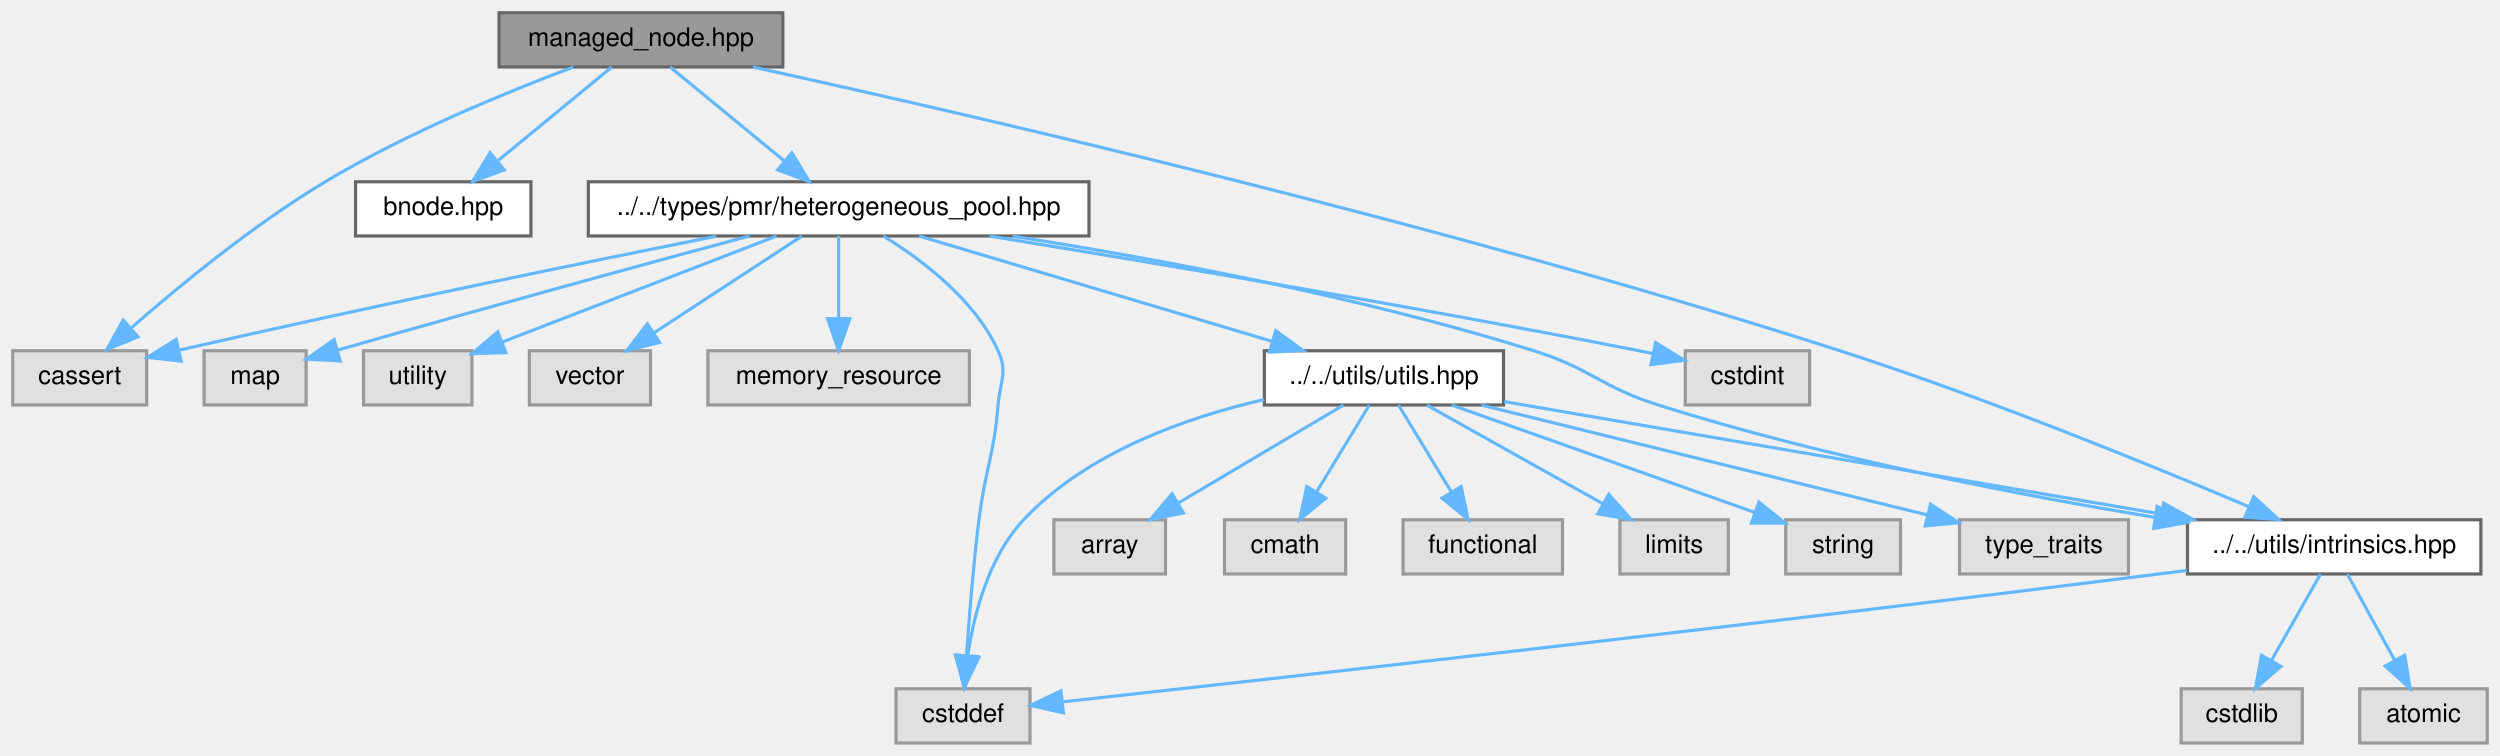
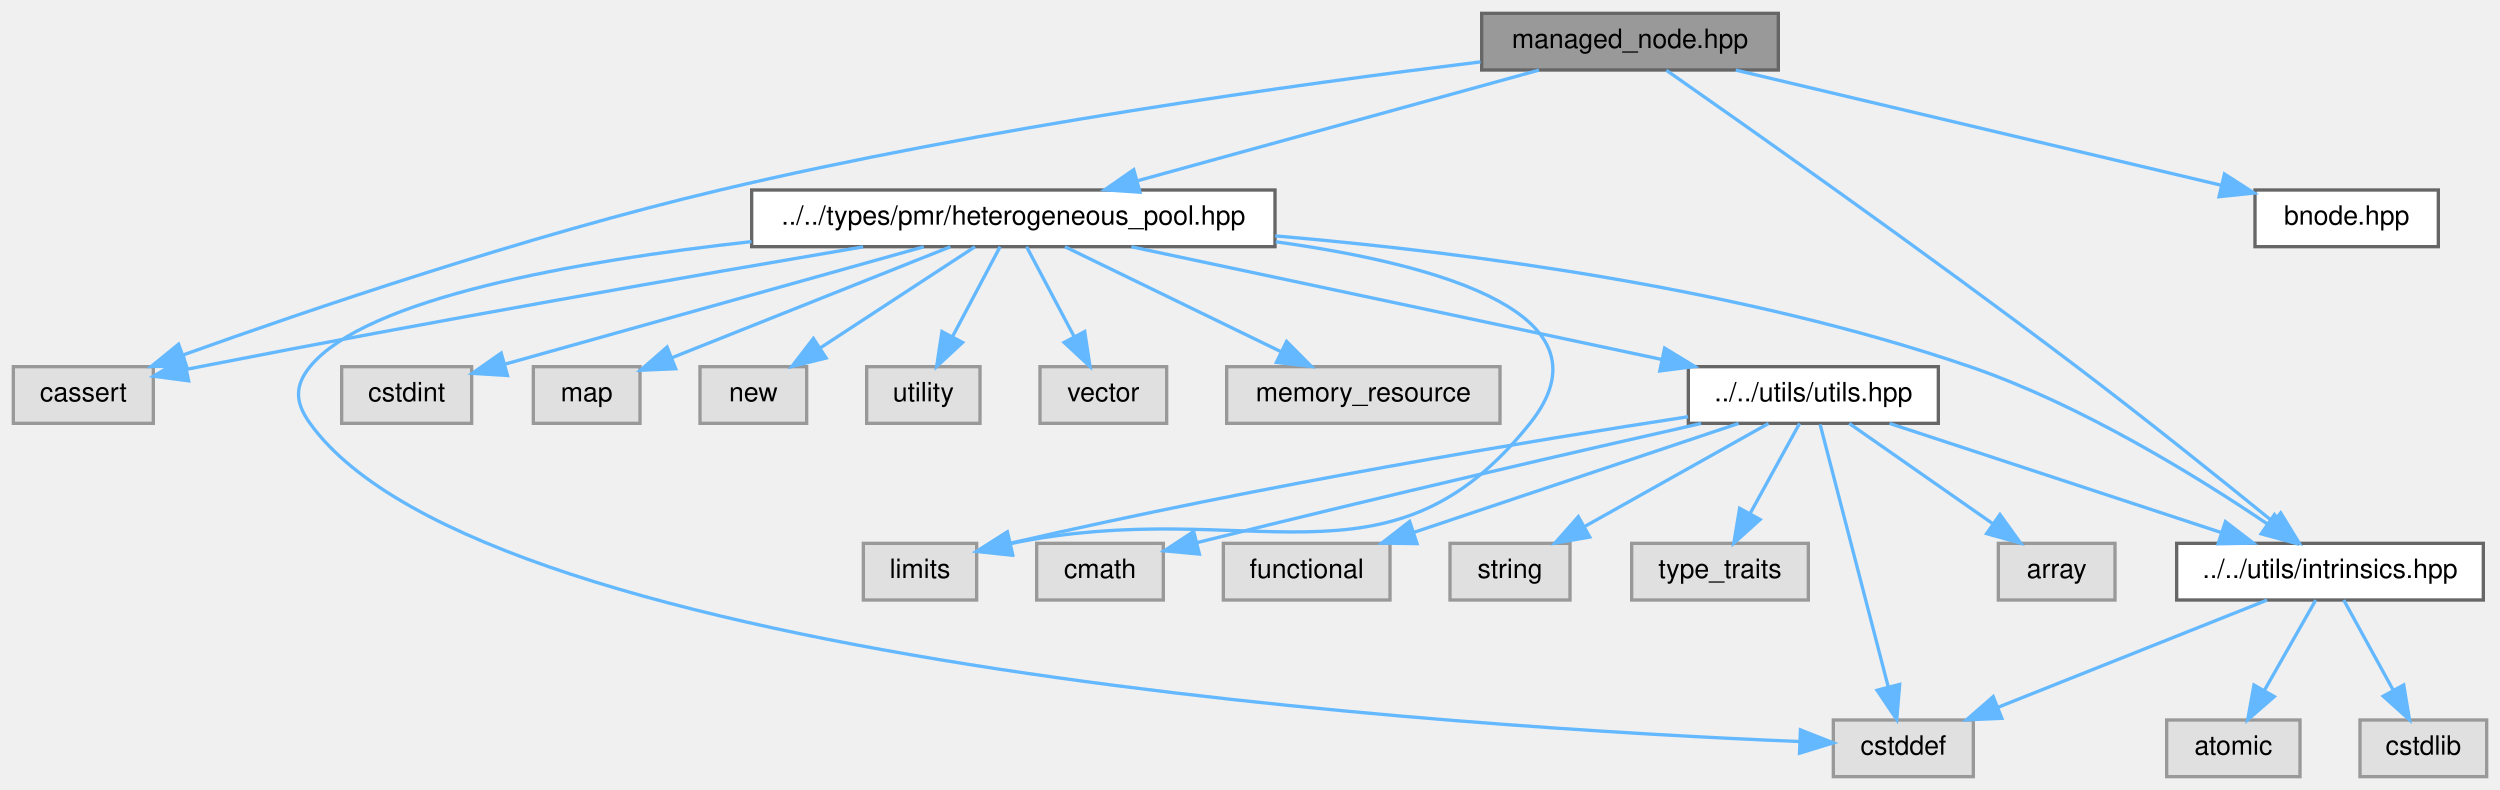
- <svg xmlns="http://www.w3.org/2000/svg" xmlns:xlink="http://www.w3.org/1999/xlink" width="784pt" height="237pt" viewBox="0.00 0.00 784.00 237.00">
+ <svg xmlns="http://www.w3.org/2000/svg" xmlns:xlink="http://www.w3.org/1999/xlink" width="750pt" height="237pt" viewBox="0.00 0.00 750.00 237.00">
  <g id="graph0" class="graph" transform="scale(1 1) rotate(0) translate(4 233)">
    <g id="Node000001" class="node">
      <g id="a_Node000001">
        <a xlink:title=" ">
-           <polygon fill="#999999" stroke="#666666" points="241.5,-229 152.5,-229 152.5,-212 241.5,-212 241.5,-229" />
-           <text text-anchor="middle" x="197" y="-218.6" font-family="Helvetica,sans-Serif" font-size="8.00">managed_node.hpp</text>
+           <polygon fill="#999999" stroke="#666666" points="529.5,-229 440.5,-229 440.5,-212 529.5,-212 529.5,-229" />
+           <text text-anchor="middle" x="485" y="-218.6" font-family="Helvetica,sans-Serif" font-size="8.00">managed_node.hpp</text>
        </a>
      </g>
    </g>
    <g id="Node000002" class="node">
      <g id="a_Node000002">
        <a xlink:title=" ">
          <polygon fill="#e0e0e0" stroke="#999999" points="42,-123 0,-123 0,-106 42,-106 42,-123" />
          <text text-anchor="middle" x="21" y="-112.6" font-family="Helvetica,sans-Serif" font-size="8.00">cassert</text>
        </a>
      </g>
    </g>
    <g id="edge1_Node000001_Node000002" class="edge">
      <g id="a_edge1_Node000001_Node000002">
        <a xlink:title=" ">
-           <path fill="none" stroke="#63b8ff" d="M175.77,-211.96C155.19,-204.25 123.44,-191.25 98,-176 75.57,-162.56 52.3,-143.43 37.29,-130.3" />
-           <polygon fill="#63b8ff" stroke="#63b8ff" points="39.28,-127.38 29.48,-123.35 34.62,-132.61 39.28,-127.38" />
+           <path fill="none" stroke="#63b8ff" d="M440.15,-214.43C385.73,-207.81 291.4,-194.79 212,-176 154.14,-162.31 88.4,-139.93 51.09,-126.57" />
+           <polygon fill="#63b8ff" stroke="#63b8ff" points="51.95,-123.15 41.35,-123.05 49.57,-129.74 51.95,-123.15" />
        </a>
      </g>
    </g>
    <g id="Node000003" class="node">
      <g id="a_Node000003">
        <a xlink:href="../../dc/d3c/bnode_8hpp.html" target="_top" xlink:title=" ">
-           <polygon fill="white" stroke="#666666" points="162.5,-176 107.5,-176 107.5,-159 162.5,-159 162.5,-176" />
-           <text text-anchor="middle" x="135" y="-165.6" font-family="Helvetica,sans-Serif" font-size="8.00">bnode.hpp</text>
+           <polygon fill="white" stroke="#666666" points="727.5,-176 672.5,-176 672.5,-159 727.5,-159 727.5,-176" />
+           <text text-anchor="middle" x="700" y="-165.6" font-family="Helvetica,sans-Serif" font-size="8.00">bnode.hpp</text>
        </a>
      </g>
    </g>
    <g id="edge2_Node000001_Node000003" class="edge">
      <g id="a_edge2_Node000001_Node000003">
        <a xlink:title=" ">
-           <path fill="none" stroke="#63b8ff" d="M187.85,-211.97C178.51,-204.29 163.78,-192.18 152.25,-182.69" />
-           <polygon fill="#63b8ff" stroke="#63b8ff" points="154.13,-179.71 144.19,-176.06 149.69,-185.11 154.13,-179.71" />
+           <path fill="none" stroke="#63b8ff" d="M516.72,-211.97C555.49,-202.78 621,-187.24 662.3,-177.44" />
+           <polygon fill="#63b8ff" stroke="#63b8ff" points="663.33,-180.8 672.25,-175.08 661.71,-173.99 663.33,-180.8" />
        </a>
      </g>
    </g>
    <g id="Node000004" class="node">
      <g id="a_Node000004">
        <a xlink:href="../../d9/df8/heterogeneous__pool_8hpp.html" target="_top" xlink:title=" ">
-           <polygon fill="white" stroke="#666666" points="337.5,-176 180.5,-176 180.5,-159 337.5,-159 337.5,-176" />
-           <text text-anchor="middle" x="259" y="-165.6" font-family="Helvetica,sans-Serif" font-size="8.00">../../types/pmr/heterogeneous_pool.hpp</text>
+           <polygon fill="white" stroke="#666666" points="378.5,-176 221.5,-176 221.5,-159 378.5,-159 378.5,-176" />
+           <text text-anchor="middle" x="300" y="-165.6" font-family="Helvetica,sans-Serif" font-size="8.00">../../types/pmr/heterogeneous_pool.hpp</text>
        </a>
      </g>
    </g>
    <g id="edge3_Node000001_Node000004" class="edge">
      <g id="a_edge3_Node000001_Node000004">
        <a xlink:title=" ">
-           <path fill="none" stroke="#63b8ff" d="M206.15,-211.97C215.49,-204.29 230.22,-192.18 241.75,-182.69" />
-           <polygon fill="#63b8ff" stroke="#63b8ff" points="244.31,-185.11 249.81,-176.06 239.87,-179.71 244.31,-185.11" />
+           <path fill="none" stroke="#63b8ff" d="M457.7,-211.97C425.87,-203.2 373.07,-188.64 337.43,-178.82" />
+           <polygon fill="#63b8ff" stroke="#63b8ff" points="337.98,-175.34 327.41,-176.06 336.12,-182.09 337.98,-175.34" />
+         </a>
+       </g>
+     </g>
+     <g id="Node000013" class="node">
+       <g id="a_Node000013">
+         <a xlink:href="../../d7/d65/intrinsics_8hpp.html" target="_top" xlink:title=" ">
+           <polygon fill="white" stroke="#666666" points="741,-70 649,-70 649,-53 741,-53 741,-70" />
+           <text text-anchor="middle" x="695" y="-59.6" font-family="Helvetica,sans-Serif" font-size="8.00">../../utils/intrinsics.hpp</text>
+         </a>
+       </g>
+     </g>
+     <g id="edge26_Node000001_Node000013" class="edge">
+       <g id="a_edge26_Node000001_Node000013">
+         <a xlink:title=" ">
+           <path fill="none" stroke="#63b8ff" d="M495.9,-211.92C518.9,-195.86 573.98,-157.1 619,-123 639.45,-107.51 662.44,-89.06 677.72,-76.64" />
+           <polygon fill="#63b8ff" stroke="#63b8ff" points="680.21,-79.13 685.75,-70.1 675.79,-73.7 680.21,-79.13" />
+         </a>
+       </g>
+     </g>
+     <g id="edge4_Node000004_Node000002" class="edge">
+       <g id="a_edge4_Node000004_Node000002">
+         <a xlink:title=" ">
+           <path fill="none" stroke="#63b8ff" d="M254.94,-158.95C205.91,-150.62 125.25,-136.59 56,-123 54.73,-122.75 53.44,-122.49 52.13,-122.23" />
+           <polygon fill="#63b8ff" stroke="#63b8ff" points="52.58,-118.75 42.07,-120.14 51.15,-125.6 52.58,-118.75" />
+         </a>
+       </g>
+     </g>
+     <g id="Node000005" class="node">
+       <g id="a_Node000005">
+         <a xlink:title=" ">
+           <polygon fill="#e0e0e0" stroke="#999999" points="588,-17 546,-17 546,0 588,0 588,-17" />
+           <text text-anchor="middle" x="567" y="-6.6" font-family="Helvetica,sans-Serif" font-size="8.00">cstddef</text>
+         </a>
+       </g>
+     </g>
+     <g id="edge5_Node000004_Node000005" class="edge">
+       <g id="a_edge5_Node000004_Node000005">
+         <a xlink:title=" ">
+           <path fill="none" stroke="#63b8ff" d="M221.44,-160.52C168.64,-154.68 105.75,-143.55 89,-123 84.23,-117.14 84.59,-112.14 89,-106 141.64,-32.67 438.28,-14.55 535.87,-10.54" />
+           <polygon fill="#63b8ff" stroke="#63b8ff" points="536.13,-14.03 545.99,-10.15 535.86,-7.04 536.13,-14.03" />
+         </a>
+       </g>
+     </g>
+     <g id="Node000006" class="node">
+       <g id="a_Node000006">
+         <a xlink:title=" ">
+           <polygon fill="#e0e0e0" stroke="#999999" points="137.5,-123 98.5,-123 98.5,-106 137.5,-106 137.5,-123" />
+           <text text-anchor="middle" x="118" y="-112.6" font-family="Helvetica,sans-Serif" font-size="8.00">cstdint</text>
+         </a>
+       </g>
+     </g>
+     <g id="edge6_Node000004_Node000006" class="edge">
+       <g id="a_edge6_Node000004_Node000006">
+         <a xlink:title=" ">
+           <path fill="none" stroke="#63b8ff" d="M273.15,-158.97C239.63,-149.58 182.5,-133.57 147.71,-123.82" />
+           <polygon fill="#63b8ff" stroke="#63b8ff" points="148.25,-120.34 137.68,-121.01 146.36,-127.08 148.25,-120.34" />
+         </a>
+       </g>
+     </g>
+     <g id="Node000007" class="node">
+       <g id="a_Node000007">
+         <a xlink:title=" ">
+           <polygon fill="#e0e0e0" stroke="#999999" points="289,-70 255,-70 255,-53 289,-53 289,-70" />
+           <text text-anchor="middle" x="272" y="-59.6" font-family="Helvetica,sans-Serif" font-size="8.00">limits</text>
+         </a>
+       </g>
+     </g>
+     <g id="edge7_Node000004_Node000007" class="edge">
+       <g id="a_edge7_Node000004_Node000007">
+         <a xlink:title=" ">
+           <path fill="none" stroke="#63b8ff" d="M378.72,-160.47C429.18,-153.45 480.78,-138.37 455,-106 412.31,-52.41 371.01,-84.84 298.92,-69.87" />
+           <polygon fill="#63b8ff" stroke="#63b8ff" points="299.56,-66.43 289.03,-67.56 297.97,-73.24 299.56,-66.43" />
+         </a>
+       </g>
+     </g>
+     <g id="Node000008" class="node">
+       <g id="a_Node000008">
+         <a xlink:title=" ">
+           <polygon fill="#e0e0e0" stroke="#999999" points="188,-123 156,-123 156,-106 188,-106 188,-123" />
+           <text text-anchor="middle" x="172" y="-112.6" font-family="Helvetica,sans-Serif" font-size="8.00">map</text>
+         </a>
+       </g>
+     </g>
+     <g id="edge8_Node000004_Node000008" class="edge">
+       <g id="a_edge8_Node000004_Node000008">
+         <a xlink:title=" ">
+           <path fill="none" stroke="#63b8ff" d="M281.11,-158.97C258.99,-150.16 222.23,-135.51 197.56,-125.68" />
+           <polygon fill="#63b8ff" stroke="#63b8ff" points="198.71,-122.38 188.13,-121.93 196.12,-128.88 198.71,-122.38" />
+         </a>
+       </g>
+     </g>
+     <g id="Node000009" class="node">
+       <g id="a_Node000009">
+         <a xlink:title=" ">
+           <polygon fill="#e0e0e0" stroke="#999999" points="238,-123 206,-123 206,-106 238,-106 238,-123" />
+           <text text-anchor="middle" x="222" y="-112.6" font-family="Helvetica,sans-Serif" font-size="8.00">new</text>
+         </a>
+       </g>
+     </g>
+     <g id="edge9_Node000004_Node000009" class="edge">
+       <g id="a_edge9_Node000004_Node000009">
+         <a xlink:title=" ">
+           <path fill="none" stroke="#63b8ff" d="M288.49,-158.97C276.28,-150.99 256.75,-138.22 242.01,-128.58" />
+           <polygon fill="#63b8ff" stroke="#63b8ff" points="243.84,-125.6 233.56,-123.06 240.01,-131.46 243.84,-125.6" />
+         </a>
+       </g>
+     </g>
+     <g id="Node000010" class="node">
+       <g id="a_Node000010">
+         <a xlink:title=" ">
+           <polygon fill="#e0e0e0" stroke="#999999" points="290,-123 256,-123 256,-106 290,-106 290,-123" />
+           <text text-anchor="middle" x="273" y="-112.6" font-family="Helvetica,sans-Serif" font-size="8.00">utility</text>
+         </a>
+       </g>
+     </g>
+     <g id="edge10_Node000004_Node000010" class="edge">
+       <g id="a_edge10_Node000004_Node000010">
+         <a xlink:title=" ">
+           <path fill="none" stroke="#63b8ff" d="M296.02,-158.97C292.27,-151.89 286.53,-141.05 281.72,-131.96" />
+           <polygon fill="#63b8ff" stroke="#63b8ff" points="284.77,-130.26 277,-123.06 278.59,-133.53 284.77,-130.26" />
        </a>
      </g>
    </g>
    <g id="Node000011" class="node">
      <g id="a_Node000011">
-         <a xlink:href="../../d7/d65/intrinsics_8hpp.html" target="_top" xlink:title=" ">
-           <polygon fill="white" stroke="#666666" points="774,-70 682,-70 682,-53 774,-53 774,-70" />
-           <text text-anchor="middle" x="728" y="-59.6" font-family="Helvetica,sans-Serif" font-size="8.00">../../utils/intrinsics.hpp</text>
-         </a>
-       </g>
-     </g>
-     <g id="edge24_Node000001_Node000011" class="edge">
-       <g id="a_edge24_Node000001_Node000011">
-         <a xlink:title=" ">
-           <path fill="none" stroke="#63b8ff" d="M232.13,-211.98C299.14,-197.3 449.52,-162.78 573,-123 618.7,-108.28 670.4,-87.17 701.04,-74.17" />
-           <polygon fill="#63b8ff" stroke="#63b8ff" points="702.76,-77.24 710.58,-70.1 700.01,-70.81 702.76,-77.24" />
-         </a>
-       </g>
-     </g>
-     <g id="edge4_Node000004_Node000002" class="edge">
-       <g id="a_edge4_Node000004_Node000002">
-         <a xlink:title=" ">
-           <path fill="none" stroke="#63b8ff" d="M220.57,-158.93C180.79,-150.99 116.62,-137.89 52.2,-123.2" />
-           <polygon fill="#63b8ff" stroke="#63b8ff" points="52.81,-119.75 42.28,-120.93 51.25,-126.57 52.81,-119.75" />
-         </a>
-       </g>
-     </g>
-     <g id="Node000005" class="node">
-       <g id="a_Node000005">
-         <a xlink:title=" ">
-           <polygon fill="#e0e0e0" stroke="#999999" points="319,-17 277,-17 277,0 319,0 319,-17" />
-           <text text-anchor="middle" x="298" y="-6.6" font-family="Helvetica,sans-Serif" font-size="8.00">cstddef</text>
-         </a>
-       </g>
-     </g>
-     <g id="edge5_Node000004_Node000005" class="edge">
-       <g id="a_edge5_Node000004_Node000005">
-         <a xlink:title=" ">
-           <path fill="none" stroke="#63b8ff" d="M272.99,-158.97C285.05,-151.59 301.66,-139.13 309,-123 312.13,-116.12 309.62,-113.53 309,-106 307.66,-89.83 305,-86.1 303,-70 301.22,-55.73 299.92,-39.49 299.09,-27.43" />
-           <polygon fill="#63b8ff" stroke="#63b8ff" points="302.58,-27.11 298.44,-17.35 295.59,-27.56 302.58,-27.11" />
-         </a>
-       </g>
-     </g>
-     <g id="Node000006" class="node">
-       <g id="a_Node000006">
-         <a xlink:title=" ">
-           <polygon fill="#e0e0e0" stroke="#999999" points="563.5,-123 524.5,-123 524.5,-106 563.5,-106 563.5,-123" />
-           <text text-anchor="middle" x="544" y="-112.6" font-family="Helvetica,sans-Serif" font-size="8.00">cstdint</text>
-         </a>
-       </g>
-     </g>
-     <g id="edge6_Node000004_Node000006" class="edge">
-       <g id="a_edge6_Node000004_Node000006">
-         <a xlink:title=" ">
-           <path fill="none" stroke="#63b8ff" d="M306.3,-158.96C356.85,-150.75 439.27,-136.92 510,-123 511.45,-122.72 512.92,-122.42 514.42,-122.11" />
-           <polygon fill="#63b8ff" stroke="#63b8ff" points="515.2,-125.52 524.26,-120.01 513.75,-118.67 515.2,-125.52" />
-         </a>
-       </g>
-     </g>
-     <g id="Node000007" class="node">
-       <g id="a_Node000007">
-         <a xlink:title=" ">
-           <polygon fill="#e0e0e0" stroke="#999999" points="92,-123 60,-123 60,-106 92,-106 92,-123" />
-           <text text-anchor="middle" x="76" y="-112.6" font-family="Helvetica,sans-Serif" font-size="8.00">map</text>
-         </a>
-       </g>
-     </g>
-     <g id="edge7_Node000004_Node000007" class="edge">
-       <g id="a_edge7_Node000004_Node000007">
-         <a xlink:title=" ">
-           <path fill="none" stroke="#63b8ff" d="M230.98,-158.99C201.26,-150.99 152.72,-137.78 101.96,-123.23" />
-           <polygon fill="#63b8ff" stroke="#63b8ff" points="102.7,-119.8 92.12,-120.4 100.77,-126.52 102.7,-119.8" />
-         </a>
-       </g>
-     </g>
-     <g id="Node000008" class="node">
-       <g id="a_Node000008">
-         <a xlink:title=" ">
-           <polygon fill="#e0e0e0" stroke="#999999" points="144,-123 110,-123 110,-106 144,-106 144,-123" />
-           <text text-anchor="middle" x="127" y="-112.6" font-family="Helvetica,sans-Serif" font-size="8.00">utility</text>
-         </a>
-       </g>
-     </g>
-     <g id="edge8_Node000004_Node000008" class="edge">
-       <g id="a_edge8_Node000004_Node000008">
-         <a xlink:title=" ">
-           <path fill="none" stroke="#63b8ff" d="M239.52,-158.97C216.73,-150.17 178.88,-135.54 153.44,-125.72" />
-           <polygon fill="#63b8ff" stroke="#63b8ff" points="154.63,-122.42 144.04,-122.08 152.1,-128.95 154.63,-122.42" />
-         </a>
-       </g>
-     </g>
-     <g id="Node000009" class="node">
-       <g id="a_Node000009">
-         <a xlink:title=" ">
-           <polygon fill="#e0e0e0" stroke="#999999" points="200,-123 162,-123 162,-106 200,-106 200,-123" />
-           <text text-anchor="middle" x="181" y="-112.6" font-family="Helvetica,sans-Serif" font-size="8.00">vector</text>
-         </a>
-       </g>
-     </g>
-     <g id="edge9_Node000004_Node000009" class="edge">
-       <g id="a_edge9_Node000004_Node000009">
-         <a xlink:title=" ">
-           <path fill="none" stroke="#63b8ff" d="M247.49,-158.97C235.28,-150.99 215.75,-138.22 201.01,-128.58" />
-           <polygon fill="#63b8ff" stroke="#63b8ff" points="202.84,-125.6 192.56,-123.06 199.01,-131.46 202.84,-125.6" />
-         </a>
-       </g>
-     </g>
-     <g id="Node000010" class="node">
-       <g id="a_Node000010">
-         <a xlink:title=" ">
-           <polygon fill="#e0e0e0" stroke="#999999" points="300,-123 218,-123 218,-106 300,-106 300,-123" />
-           <text text-anchor="middle" x="259" y="-112.6" font-family="Helvetica,sans-Serif" font-size="8.00">memory_resource</text>
-         </a>
-       </g>
-     </g>
-     <g id="edge10_Node000004_Node000010" class="edge">
-       <g id="a_edge10_Node000004_Node000010">
-         <a xlink:title=" ">
-           <path fill="none" stroke="#63b8ff" d="M259,-158.97C259,-152.19 259,-141.97 259,-133.13" />
-           <polygon fill="#63b8ff" stroke="#63b8ff" points="262.5,-133.06 259,-123.06 255.5,-133.06 262.5,-133.06" />
+         <a xlink:title=" ">
+           <polygon fill="#e0e0e0" stroke="#999999" points="346,-123 308,-123 308,-106 346,-106 346,-123" />
+           <text text-anchor="middle" x="327" y="-112.6" font-family="Helvetica,sans-Serif" font-size="8.00">vector</text>
        </a>
      </g>
    </g>
    <g id="edge11_Node000004_Node000011" class="edge">
      <g id="a_edge11_Node000004_Node000011">
        <a xlink:title=" ">
-           <path fill="none" stroke="#63b8ff" d="M313.56,-158.94C358.15,-151.97 422.5,-140.1 477,-123 495.04,-117.34 497.97,-111.71 516,-106 567.73,-89.62 628.57,-77.87 671.77,-70.75" />
-           <polygon fill="#63b8ff" stroke="#63b8ff" points="672.49,-74.18 681.81,-69.13 671.37,-67.27 672.49,-74.18" />
+           <path fill="none" stroke="#63b8ff" d="M303.98,-158.97C307.73,-151.89 313.47,-141.05 318.28,-131.96" />
+           <polygon fill="#63b8ff" stroke="#63b8ff" points="321.41,-133.53 323,-123.06 315.23,-130.26 321.41,-133.53" />
+         </a>
+       </g>
+     </g>
+     <g id="Node000012" class="node">
+       <g id="a_Node000012">
+         <a xlink:title=" ">
+           <polygon fill="#e0e0e0" stroke="#999999" points="446,-123 364,-123 364,-106 446,-106 446,-123" />
+           <text text-anchor="middle" x="405" y="-112.6" font-family="Helvetica,sans-Serif" font-size="8.00">memory_resource</text>
+         </a>
+       </g>
+     </g>
+     <g id="edge12_Node000004_Node000012" class="edge">
+       <g id="a_edge12_Node000004_Node000012">
+         <a xlink:title=" ">
+           <path fill="none" stroke="#63b8ff" d="M315.49,-158.97C332.55,-150.69 360.22,-137.25 380.28,-127.5" />
+           <polygon fill="#63b8ff" stroke="#63b8ff" points="381.98,-130.57 389.44,-123.06 378.92,-124.28 381.98,-130.57" />
+         </a>
+       </g>
+     </g>
+     <g id="edge13_Node000004_Node000013" class="edge">
+       <g id="a_edge13_Node000004_Node000013">
+         <a xlink:title=" ">
+           <path fill="none" stroke="#63b8ff" d="M378.55,-162.23C437.27,-157.22 518.84,-146.39 587,-123 620.47,-111.52 655.56,-89.78 676.34,-75.73" />
+           <polygon fill="#63b8ff" stroke="#63b8ff" points="678.33,-78.61 684.57,-70.05 674.35,-72.85 678.33,-78.61" />
+         </a>
+       </g>
+     </g>
+     <g id="Node000016" class="node">
+       <g id="a_Node000016">
+         <a xlink:href="../../df/d93/utils_8hpp.html" target="_top" xlink:title=" ">
+           <polygon fill="white" stroke="#666666" points="577.5,-123 502.5,-123 502.5,-106 577.5,-106 577.5,-123" />
+           <text text-anchor="middle" x="540" y="-112.6" font-family="Helvetica,sans-Serif" font-size="8.00">../../utils/utils.hpp</text>
+         </a>
+       </g>
+     </g>
+     <g id="edge17_Node000004_Node000016" class="edge">
+       <g id="a_edge17_Node000004_Node000016">
+         <a xlink:title=" ">
+           <path fill="none" stroke="#63b8ff" d="M335.41,-158.97C377.6,-150.01 448.16,-135.02 494.39,-125.19" />
+           <polygon fill="#63b8ff" stroke="#63b8ff" points="495.39,-128.56 504.44,-123.06 493.93,-121.71 495.39,-128.56" />
+         </a>
+       </g>
+     </g>
+     <g id="edge15_Node000013_Node000005" class="edge">
+       <g id="a_edge15_Node000013_Node000005">
+         <a xlink:title=" ">
+           <path fill="none" stroke="#63b8ff" d="M676.11,-52.97C654.84,-44.5 620.05,-30.64 595.48,-20.85" />
+           <polygon fill="#63b8ff" stroke="#63b8ff" points="596.55,-17.51 585.96,-17.06 593.96,-24.01 596.55,-17.51" />
        </a>
      </g>
    </g>
    <g id="Node000014" class="node">
      <g id="a_Node000014">
-         <a xlink:href="../../df/d93/utils_8hpp.html" target="_top" xlink:title=" ">
-           <polygon fill="white" stroke="#666666" points="467.5,-123 392.5,-123 392.5,-106 467.5,-106 467.5,-123" />
-           <text text-anchor="middle" x="430" y="-112.6" font-family="Helvetica,sans-Serif" font-size="8.00">../../utils/utils.hpp</text>
-         </a>
-       </g>
-     </g>
-     <g id="edge15_Node000004_Node000014" class="edge">
-       <g id="a_edge15_Node000004_Node000014">
-         <a xlink:title=" ">
-           <path fill="none" stroke="#63b8ff" d="M284.23,-158.97C313.53,-150.24 362.04,-135.77 394.98,-125.94" />
-           <polygon fill="#63b8ff" stroke="#63b8ff" points="396.08,-129.27 404.66,-123.06 394.08,-122.56 396.08,-129.27" />
-         </a>
-       </g>
-     </g>
-     <g id="edge13_Node000011_Node000005" class="edge">
-       <g id="a_edge13_Node000011_Node000005">
-         <a xlink:title=" ">
-           <path fill="none" stroke="#63b8ff" d="M681.8,-54.13C678.82,-53.74 675.87,-53.36 673,-53 545.76,-36.95 393.94,-20.02 329.46,-12.93" />
-           <polygon fill="#63b8ff" stroke="#63b8ff" points="329.48,-9.42 319.16,-11.8 328.72,-16.37 329.48,-9.42" />
-         </a>
-       </g>
-     </g>
-     <g id="Node000012" class="node">
-       <g id="a_Node000012">
-         <a xlink:title=" ">
-           <polygon fill="#e0e0e0" stroke="#999999" points="776,-17 736,-17 736,0 776,0 776,-17" />
-           <text text-anchor="middle" x="756" y="-6.6" font-family="Helvetica,sans-Serif" font-size="8.00">atomic</text>
-         </a>
-       </g>
-     </g>
-     <g id="edge12_Node000011_Node000012" class="edge">
-       <g id="a_edge12_Node000011_Node000012">
-         <a xlink:title=" ">
-           <path fill="none" stroke="#63b8ff" d="M732.13,-52.97C736.02,-45.89 741.97,-35.05 746.96,-25.96" />
-           <polygon fill="#63b8ff" stroke="#63b8ff" points="750.11,-27.51 751.85,-17.06 743.97,-24.14 750.11,-27.51" />
-         </a>
-       </g>
-     </g>
-     <g id="Node000013" class="node">
-       <g id="a_Node000013">
-         <a xlink:title=" ">
-           <polygon fill="#e0e0e0" stroke="#999999" points="718,-17 680,-17 680,0 718,0 718,-17" />
-           <text text-anchor="middle" x="699" y="-6.6" font-family="Helvetica,sans-Serif" font-size="8.00">cstdlib</text>
-         </a>
-       </g>
-     </g>
-     <g id="edge14_Node000011_Node000013" class="edge">
-       <g id="a_edge14_Node000011_Node000013">
-         <a xlink:title=" ">
-           <path fill="none" stroke="#63b8ff" d="M723.72,-52.97C719.69,-45.89 713.53,-35.05 708.36,-25.96" />
-           <polygon fill="#63b8ff" stroke="#63b8ff" points="711.28,-24.02 703.3,-17.06 705.2,-27.48 711.28,-24.02" />
-         </a>
-       </g>
-     </g>
-     <g id="edge18_Node000014_Node000005" class="edge">
-       <g id="a_edge18_Node000014_Node000005">
-         <a xlink:title=" ">
-           <path fill="none" stroke="#63b8ff" d="M392.49,-107.71C367.91,-102.06 336.78,-91.07 317,-70 306.16,-58.45 301.5,-40.78 299.5,-27.51" />
-           <polygon fill="#63b8ff" stroke="#63b8ff" points="302.94,-26.79 298.34,-17.25 295.99,-27.58 302.94,-26.79" />
-         </a>
-       </g>
-     </g>
-     <g id="edge23_Node000014_Node000011" class="edge">
-       <g id="a_edge23_Node000014_Node000011">
-         <a xlink:title=" ">
-           <path fill="none" stroke="#63b8ff" d="M467.74,-107.04C519.86,-98.12 614.16,-81.98 673.8,-71.78" />
-           <polygon fill="#63b8ff" stroke="#63b8ff" points="674.52,-75.2 683.79,-70.07 673.34,-68.3 674.52,-75.2" />
+         <a xlink:title=" ">
+           <polygon fill="#e0e0e0" stroke="#999999" points="686,-17 646,-17 646,0 686,0 686,-17" />
+           <text text-anchor="middle" x="666" y="-6.6" font-family="Helvetica,sans-Serif" font-size="8.00">atomic</text>
+         </a>
+       </g>
+     </g>
+     <g id="edge14_Node000013_Node000014" class="edge">
+       <g id="a_edge14_Node000013_Node000014">
+         <a xlink:title=" ">
+           <path fill="none" stroke="#63b8ff" d="M690.72,-52.97C686.69,-45.89 680.53,-35.05 675.36,-25.96" />
+           <polygon fill="#63b8ff" stroke="#63b8ff" points="678.28,-24.02 670.3,-17.06 672.2,-27.48 678.28,-24.02" />
        </a>
      </g>
    </g>
    <g id="Node000015" class="node">
      <g id="a_Node000015">
        <a xlink:title=" ">
-           <polygon fill="#e0e0e0" stroke="#999999" points="361.5,-70 326.5,-70 326.5,-53 361.5,-53 361.5,-70" />
-           <text text-anchor="middle" x="344" y="-59.6" font-family="Helvetica,sans-Serif" font-size="8.00">array</text>
-         </a>
-       </g>
-     </g>
-     <g id="edge16_Node000014_Node000015" class="edge">
-       <g id="a_edge16_Node000014_Node000015">
-         <a xlink:title=" ">
-           <path fill="none" stroke="#63b8ff" d="M417.31,-105.97C403.72,-97.91 381.91,-84.98 365.6,-75.31" />
-           <polygon fill="#63b8ff" stroke="#63b8ff" points="367.13,-72.15 356.74,-70.06 363.56,-78.17 367.13,-72.15" />
-         </a>
-       </g>
-     </g>
-     <g id="Node000016" class="node">
-       <g id="a_Node000016">
-         <a xlink:title=" ">
-           <polygon fill="#e0e0e0" stroke="#999999" points="418,-70 380,-70 380,-53 418,-53 418,-70" />
-           <text text-anchor="middle" x="399" y="-59.6" font-family="Helvetica,sans-Serif" font-size="8.00">cmath</text>
-         </a>
-       </g>
-     </g>
-     <g id="edge17_Node000014_Node000016" class="edge">
-       <g id="a_edge17_Node000014_Node000016">
-         <a xlink:title=" ">
-           <path fill="none" stroke="#63b8ff" d="M425.43,-105.97C421.08,-98.82 414.39,-87.82 408.83,-78.67" />
-           <polygon fill="#63b8ff" stroke="#63b8ff" points="411.78,-76.78 403.59,-70.06 405.8,-80.42 411.78,-76.78" />
+           <polygon fill="#e0e0e0" stroke="#999999" points="742,-17 704,-17 704,0 742,0 742,-17" />
+           <text text-anchor="middle" x="723" y="-6.6" font-family="Helvetica,sans-Serif" font-size="8.00">cstdlib</text>
+         </a>
+       </g>
+     </g>
+     <g id="edge16_Node000013_Node000015" class="edge">
+       <g id="a_edge16_Node000013_Node000015">
+         <a xlink:title=" ">
+           <path fill="none" stroke="#63b8ff" d="M699.13,-52.97C703.02,-45.89 708.97,-35.05 713.96,-25.96" />
+           <polygon fill="#63b8ff" stroke="#63b8ff" points="717.11,-27.51 718.85,-17.06 710.97,-24.14 717.11,-27.51" />
+         </a>
+       </g>
+     </g>
+     <g id="edge20_Node000016_Node000005" class="edge">
+       <g id="a_edge20_Node000016_Node000005">
+         <a xlink:title=" ">
+           <path fill="none" stroke="#63b8ff" d="M542.03,-105.68C546.35,-89.04 556.55,-49.75 562.49,-26.87" />
+           <polygon fill="#63b8ff" stroke="#63b8ff" points="565.9,-27.68 565.02,-17.12 559.12,-25.92 565.9,-27.68" />
+         </a>
+       </g>
+     </g>
+     <g id="edge22_Node000016_Node000007" class="edge">
+       <g id="a_edge22_Node000016_Node000007">
+         <a xlink:title=" ">
+           <path fill="none" stroke="#63b8ff" d="M502.44,-107.98C456.62,-100.97 376.61,-87.87 299.19,-70.06" />
+           <polygon fill="#63b8ff" stroke="#63b8ff" points="299.81,-66.61 289.28,-67.75 298.22,-73.43 299.81,-66.61" />
+         </a>
+       </g>
+     </g>
+     <g id="edge25_Node000016_Node000013" class="edge">
+       <g id="a_edge25_Node000016_Node000013">
+         <a xlink:title=" ">
+           <path fill="none" stroke="#63b8ff" d="M562.87,-105.97C589.2,-97.31 632.64,-83.02 662.48,-73.2" />
+           <polygon fill="#63b8ff" stroke="#63b8ff" points="663.63,-76.51 672.04,-70.06 661.44,-69.86 663.63,-76.51" />
        </a>
      </g>
    </g>
    <g id="Node000017" class="node">
      <g id="a_Node000017">
        <a xlink:title=" ">
-           <polygon fill="#e0e0e0" stroke="#999999" points="486,-70 436,-70 436,-53 486,-53 486,-70" />
-           <text text-anchor="middle" x="461" y="-59.6" font-family="Helvetica,sans-Serif" font-size="8.00">functional</text>
-         </a>
-       </g>
-     </g>
-     <g id="edge19_Node000014_Node000017" class="edge">
-       <g id="a_edge19_Node000014_Node000017">
-         <a xlink:title=" ">
-           <path fill="none" stroke="#63b8ff" d="M434.57,-105.97C438.92,-98.82 445.61,-87.82 451.17,-78.67" />
-           <polygon fill="#63b8ff" stroke="#63b8ff" points="454.2,-80.42 456.41,-70.06 448.22,-76.78 454.2,-80.42" />
+           <polygon fill="#e0e0e0" stroke="#999999" points="630.5,-70 595.5,-70 595.5,-53 630.5,-53 630.5,-70" />
+           <text text-anchor="middle" x="613" y="-59.6" font-family="Helvetica,sans-Serif" font-size="8.00">array</text>
+         </a>
+       </g>
+     </g>
+     <g id="edge18_Node000016_Node000017" class="edge">
+       <g id="a_edge18_Node000016_Node000017">
+         <a xlink:title=" ">
+           <path fill="none" stroke="#63b8ff" d="M550.77,-105.97C562.09,-98.07 580.13,-85.46 593.88,-75.86" />
+           <polygon fill="#63b8ff" stroke="#63b8ff" points="595.99,-78.65 602.18,-70.06 591.98,-72.91 595.99,-78.65" />
        </a>
      </g>
    </g>
    <g id="Node000018" class="node">
      <g id="a_Node000018">
        <a xlink:title=" ">
-           <polygon fill="#e0e0e0" stroke="#999999" points="538,-70 504,-70 504,-53 538,-53 538,-70" />
-           <text text-anchor="middle" x="521" y="-59.6" font-family="Helvetica,sans-Serif" font-size="8.00">limits</text>
-         </a>
-       </g>
-     </g>
-     <g id="edge20_Node000014_Node000018" class="edge">
-       <g id="a_edge20_Node000014_Node000018">
-         <a xlink:title=" ">
-           <path fill="none" stroke="#63b8ff" d="M443.43,-105.97C457.94,-97.84 481.32,-84.74 498.63,-75.04" />
-           <polygon fill="#63b8ff" stroke="#63b8ff" points="500.51,-78 507.52,-70.06 497.08,-71.89 500.51,-78" />
+           <polygon fill="#e0e0e0" stroke="#999999" points="345,-70 307,-70 307,-53 345,-53 345,-70" />
+           <text text-anchor="middle" x="326" y="-59.6" font-family="Helvetica,sans-Serif" font-size="8.00">cmath</text>
+         </a>
+       </g>
+     </g>
+     <g id="edge19_Node000016_Node000018" class="edge">
+       <g id="a_edge19_Node000016_Node000018">
+         <a xlink:title=" ">
+           <path fill="none" stroke="#63b8ff" d="M506.32,-105.96C470.97,-97.98 413.54,-84.8 355.04,-70.2" />
+           <polygon fill="#63b8ff" stroke="#63b8ff" points="355.81,-66.78 345.26,-67.75 354.11,-73.57 355.81,-66.78" />
        </a>
      </g>
    </g>
    <g id="Node000019" class="node">
      <g id="a_Node000019">
        <a xlink:title=" ">
-           <polygon fill="#e0e0e0" stroke="#999999" points="592,-70 556,-70 556,-53 592,-53 592,-70" />
-           <text text-anchor="middle" x="574" y="-59.6" font-family="Helvetica,sans-Serif" font-size="8.00">string</text>
-         </a>
-       </g>
-     </g>
-     <g id="edge21_Node000014_Node000019" class="edge">
-       <g id="a_edge21_Node000014_Node000019">
-         <a xlink:title=" ">
-           <path fill="none" stroke="#63b8ff" d="M451.25,-105.97C476.47,-97.04 518.6,-82.12 546.35,-72.29" />
-           <polygon fill="#63b8ff" stroke="#63b8ff" points="547.6,-75.56 555.86,-68.93 545.26,-68.96 547.6,-75.56" />
+           <polygon fill="#e0e0e0" stroke="#999999" points="413,-70 363,-70 363,-53 413,-53 413,-70" />
+           <text text-anchor="middle" x="388" y="-59.6" font-family="Helvetica,sans-Serif" font-size="8.00">functional</text>
+         </a>
+       </g>
+     </g>
+     <g id="edge21_Node000016_Node000019" class="edge">
+       <g id="a_edge21_Node000016_Node000019">
+         <a xlink:title=" ">
+           <path fill="none" stroke="#63b8ff" d="M517.57,-105.97C491.86,-97.35 449.52,-83.14 420.27,-73.33" />
+           <polygon fill="#63b8ff" stroke="#63b8ff" points="421.11,-69.92 410.52,-70.06 418.89,-76.56 421.11,-69.92" />
        </a>
      </g>
    </g>
    <g id="Node000020" class="node">
      <g id="a_Node000020">
        <a xlink:title=" ">
-           <polygon fill="#e0e0e0" stroke="#999999" points="663.5,-70 610.5,-70 610.5,-53 663.5,-53 663.5,-70" />
-           <text text-anchor="middle" x="637" y="-59.6" font-family="Helvetica,sans-Serif" font-size="8.00">type_traits</text>
-         </a>
-       </g>
-     </g>
-     <g id="edge22_Node000014_Node000020" class="edge">
-       <g id="a_edge22_Node000014_Node000020">
-         <a xlink:title=" ">
-           <path fill="none" stroke="#63b8ff" d="M460.54,-105.97C497.79,-96.8 560.68,-81.3 600.45,-71.5" />
-           <polygon fill="#63b8ff" stroke="#63b8ff" points="601.41,-74.87 610.28,-69.08 599.74,-68.08 601.41,-74.87" />
+           <polygon fill="#e0e0e0" stroke="#999999" points="467,-70 431,-70 431,-53 467,-53 467,-70" />
+           <text text-anchor="middle" x="449" y="-59.6" font-family="Helvetica,sans-Serif" font-size="8.00">string</text>
+         </a>
+       </g>
+     </g>
+     <g id="edge23_Node000016_Node000020" class="edge">
+       <g id="a_edge23_Node000016_Node000020">
+         <a xlink:title=" ">
+           <path fill="none" stroke="#63b8ff" d="M526.57,-105.97C512.06,-97.84 488.68,-84.74 471.37,-75.04" />
+           <polygon fill="#63b8ff" stroke="#63b8ff" points="472.92,-71.89 462.48,-70.06 469.49,-78 472.92,-71.89" />
+         </a>
+       </g>
+     </g>
+     <g id="Node000021" class="node">
+       <g id="a_Node000021">
+         <a xlink:title=" ">
+           <polygon fill="#e0e0e0" stroke="#999999" points="538.5,-70 485.5,-70 485.5,-53 538.5,-53 538.5,-70" />
+           <text text-anchor="middle" x="512" y="-59.6" font-family="Helvetica,sans-Serif" font-size="8.00">type_traits</text>
+         </a>
+       </g>
+     </g>
+     <g id="edge24_Node000016_Node000021" class="edge">
+       <g id="a_edge24_Node000016_Node000021">
+         <a xlink:title=" ">
+           <path fill="none" stroke="#63b8ff" d="M535.87,-105.97C531.98,-98.89 526.03,-88.05 521.04,-78.96" />
+           <polygon fill="#63b8ff" stroke="#63b8ff" points="524.03,-77.14 516.15,-70.06 517.89,-80.51 524.03,-77.14" />
        </a>
      </g>
    </g>
  </g>
</svg>
